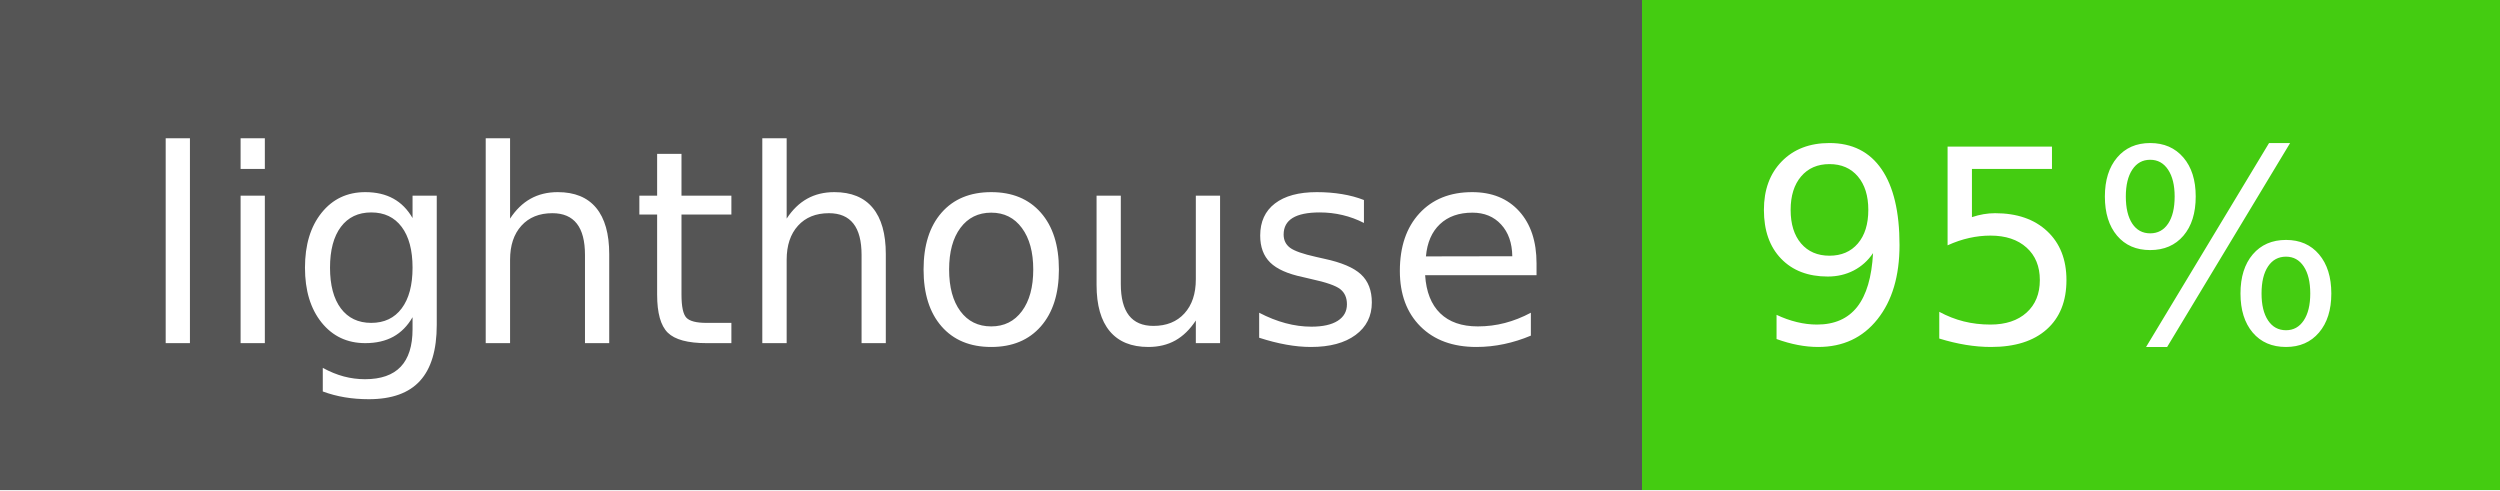
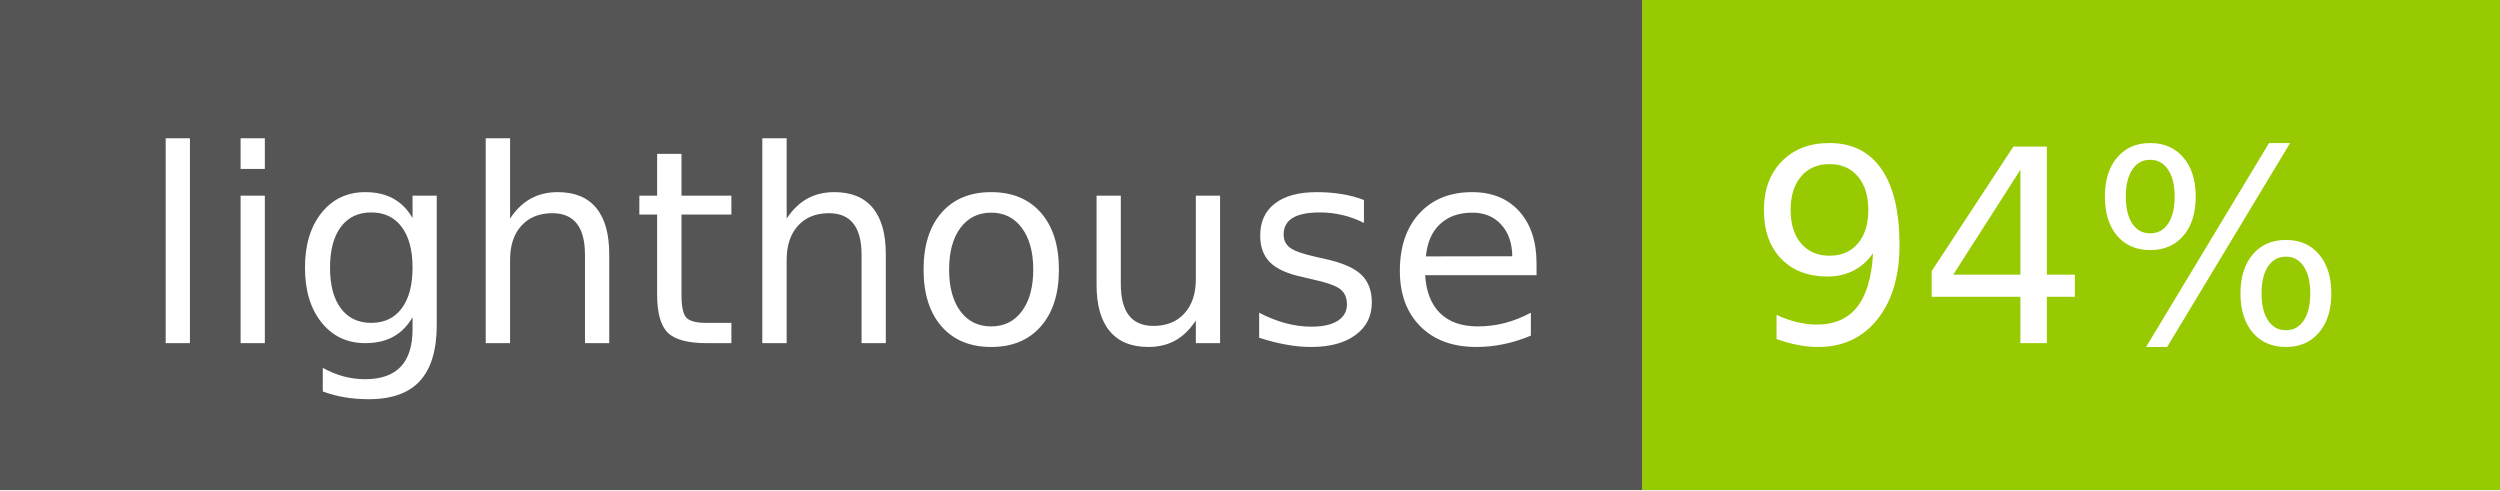
- <svg xmlns="http://www.w3.org/2000/svg" width="102" height="20" role="img" aria-label="lighthouse: 95%">
+ <svg xmlns="http://www.w3.org/2000/svg" width="102" height="20" role="img" aria-label="lighthouse: 94%">
  <g shape-rendering="crispEdges">
    <rect width="67" height="20" fill="#555" />
-     <rect x="67" width="35" height="20" fill="#4c1" />
+     <rect x="67" width="35" height="20" fill="#97ca00" />
  </g>
  <g fill="#fff" text-anchor="middle" font-family="Verdana,Geneva,DejaVu Sans,sans-serif" text-rendering="geometricPrecision" font-size="110">
    <text x="345" y="140" transform="scale(.1)" fill="#fff" textLength="570">lighthouse</text>
-     <text x="835" y="140" transform="scale(.1)" fill="#fff" textLength="250">95%</text>
+     <text x="835" y="140" transform="scale(.1)" fill="#fff" textLength="250">94%</text>
  </g>
</svg>
